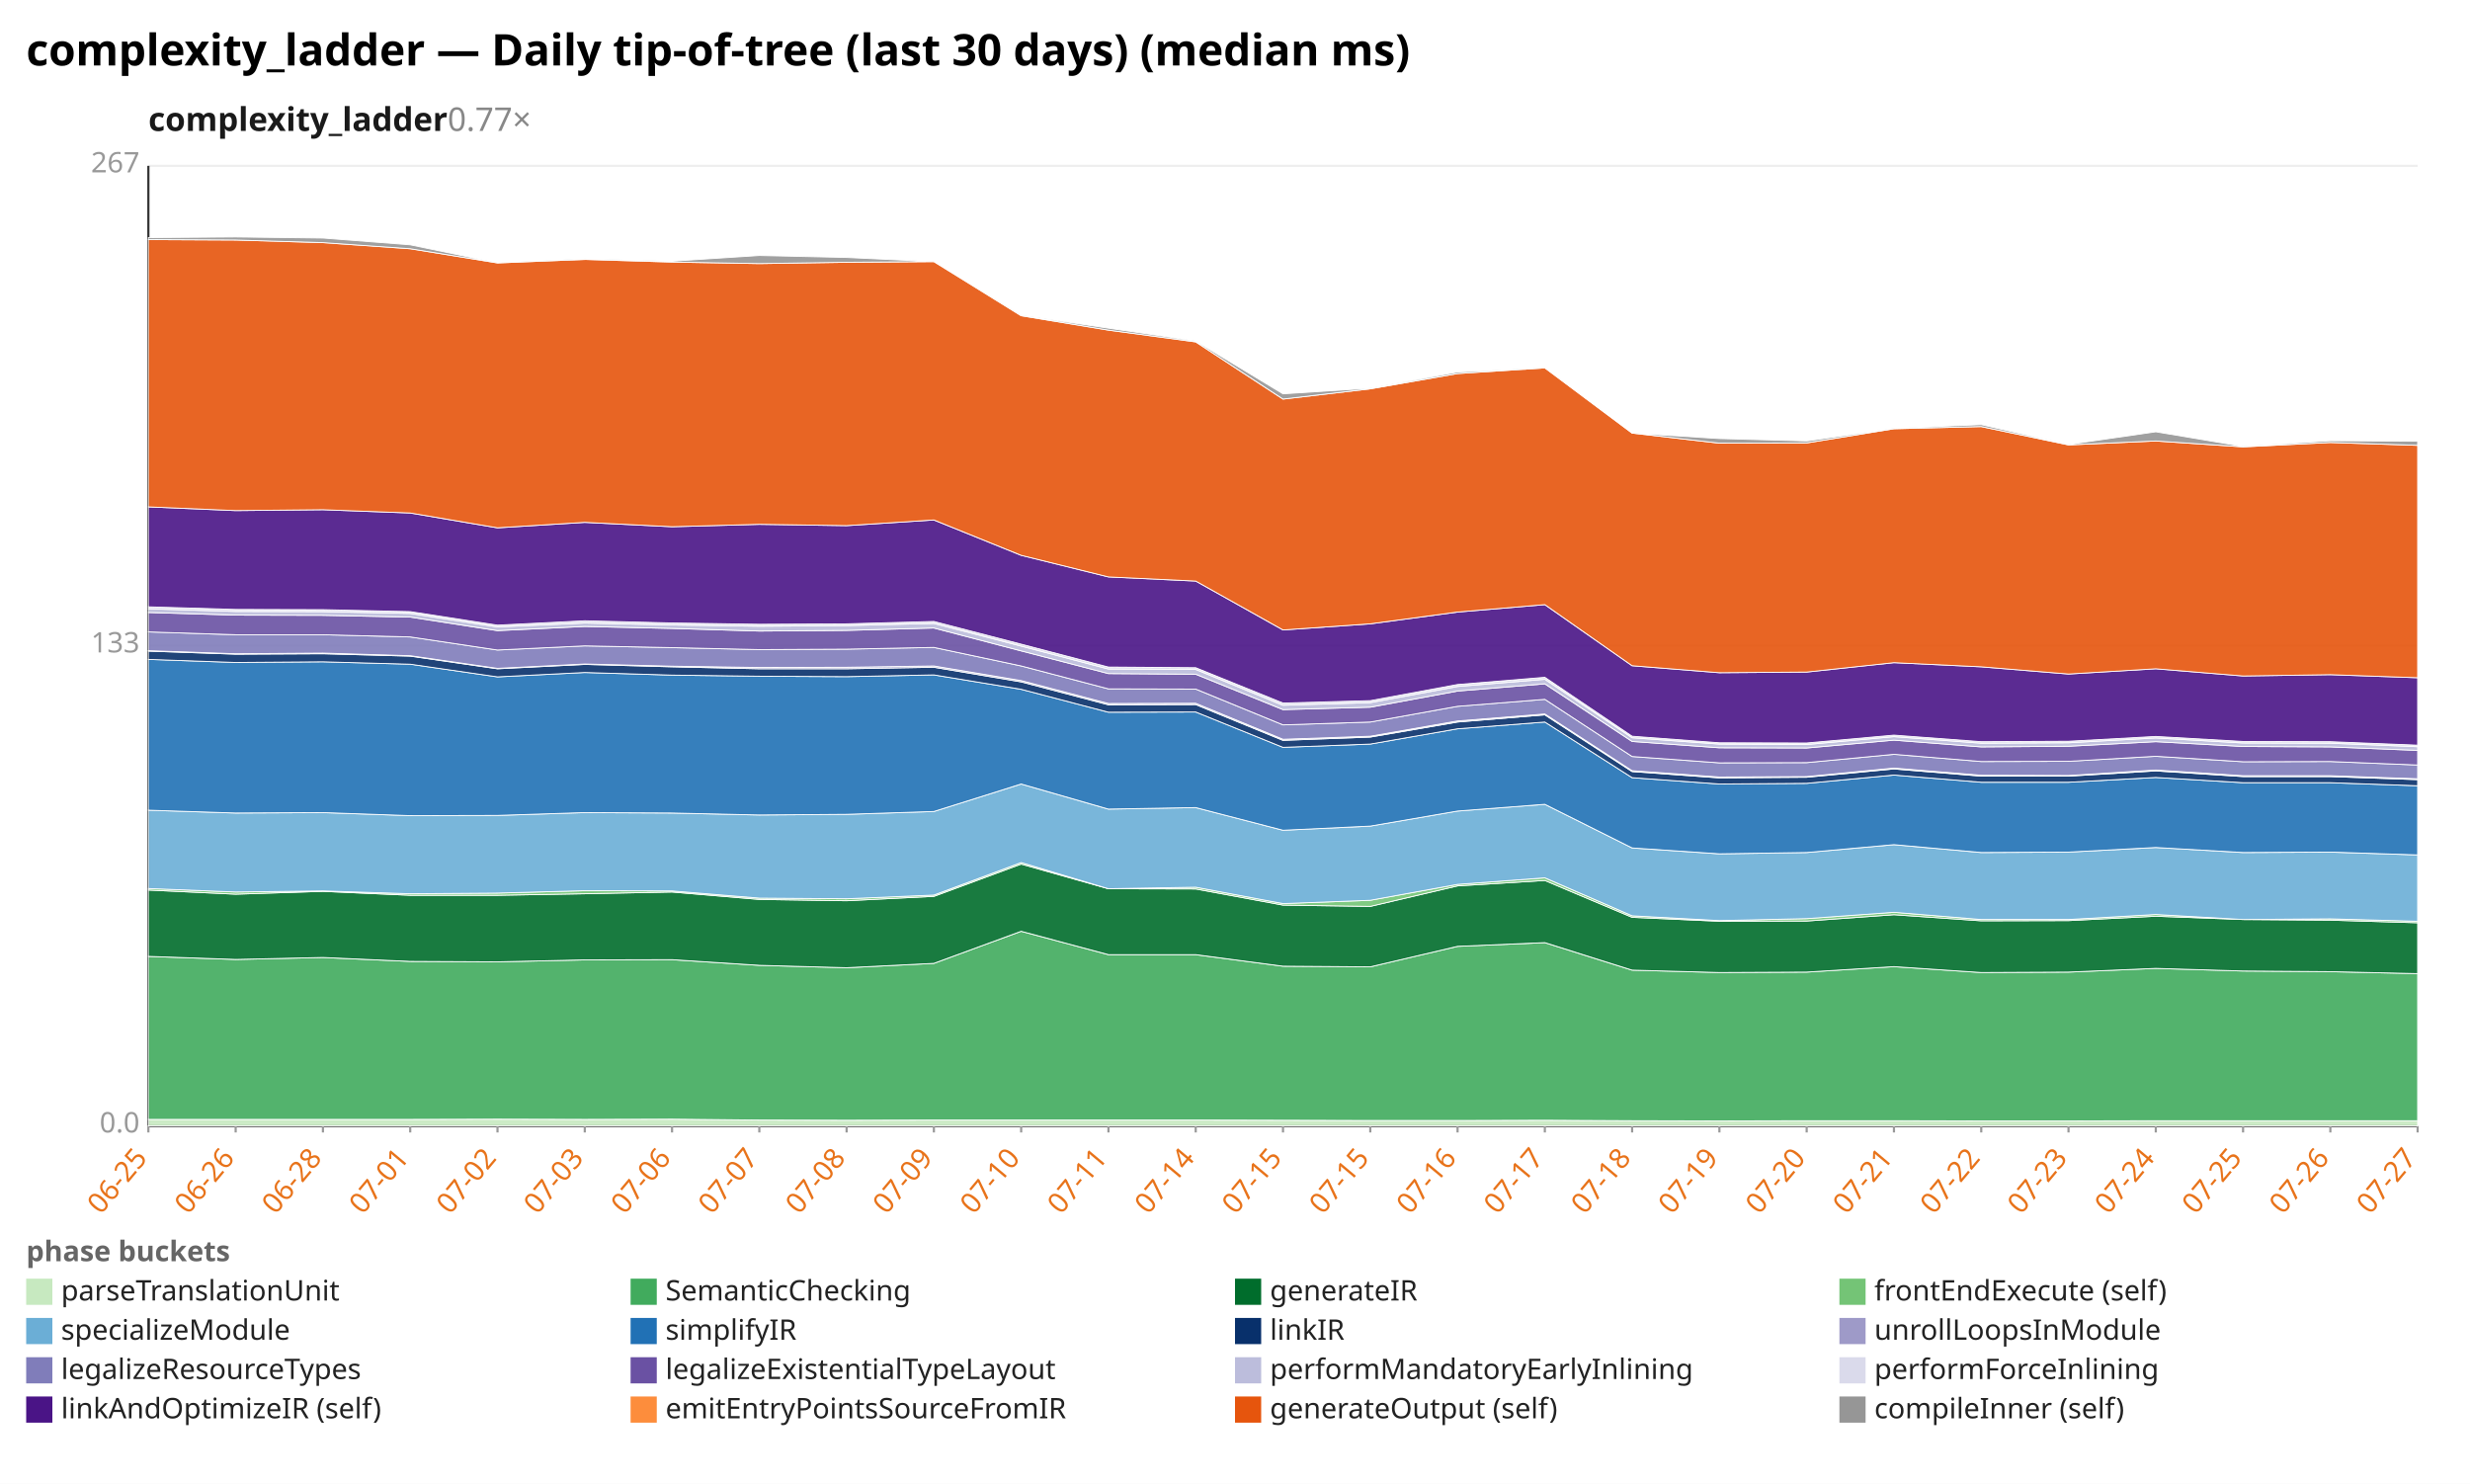
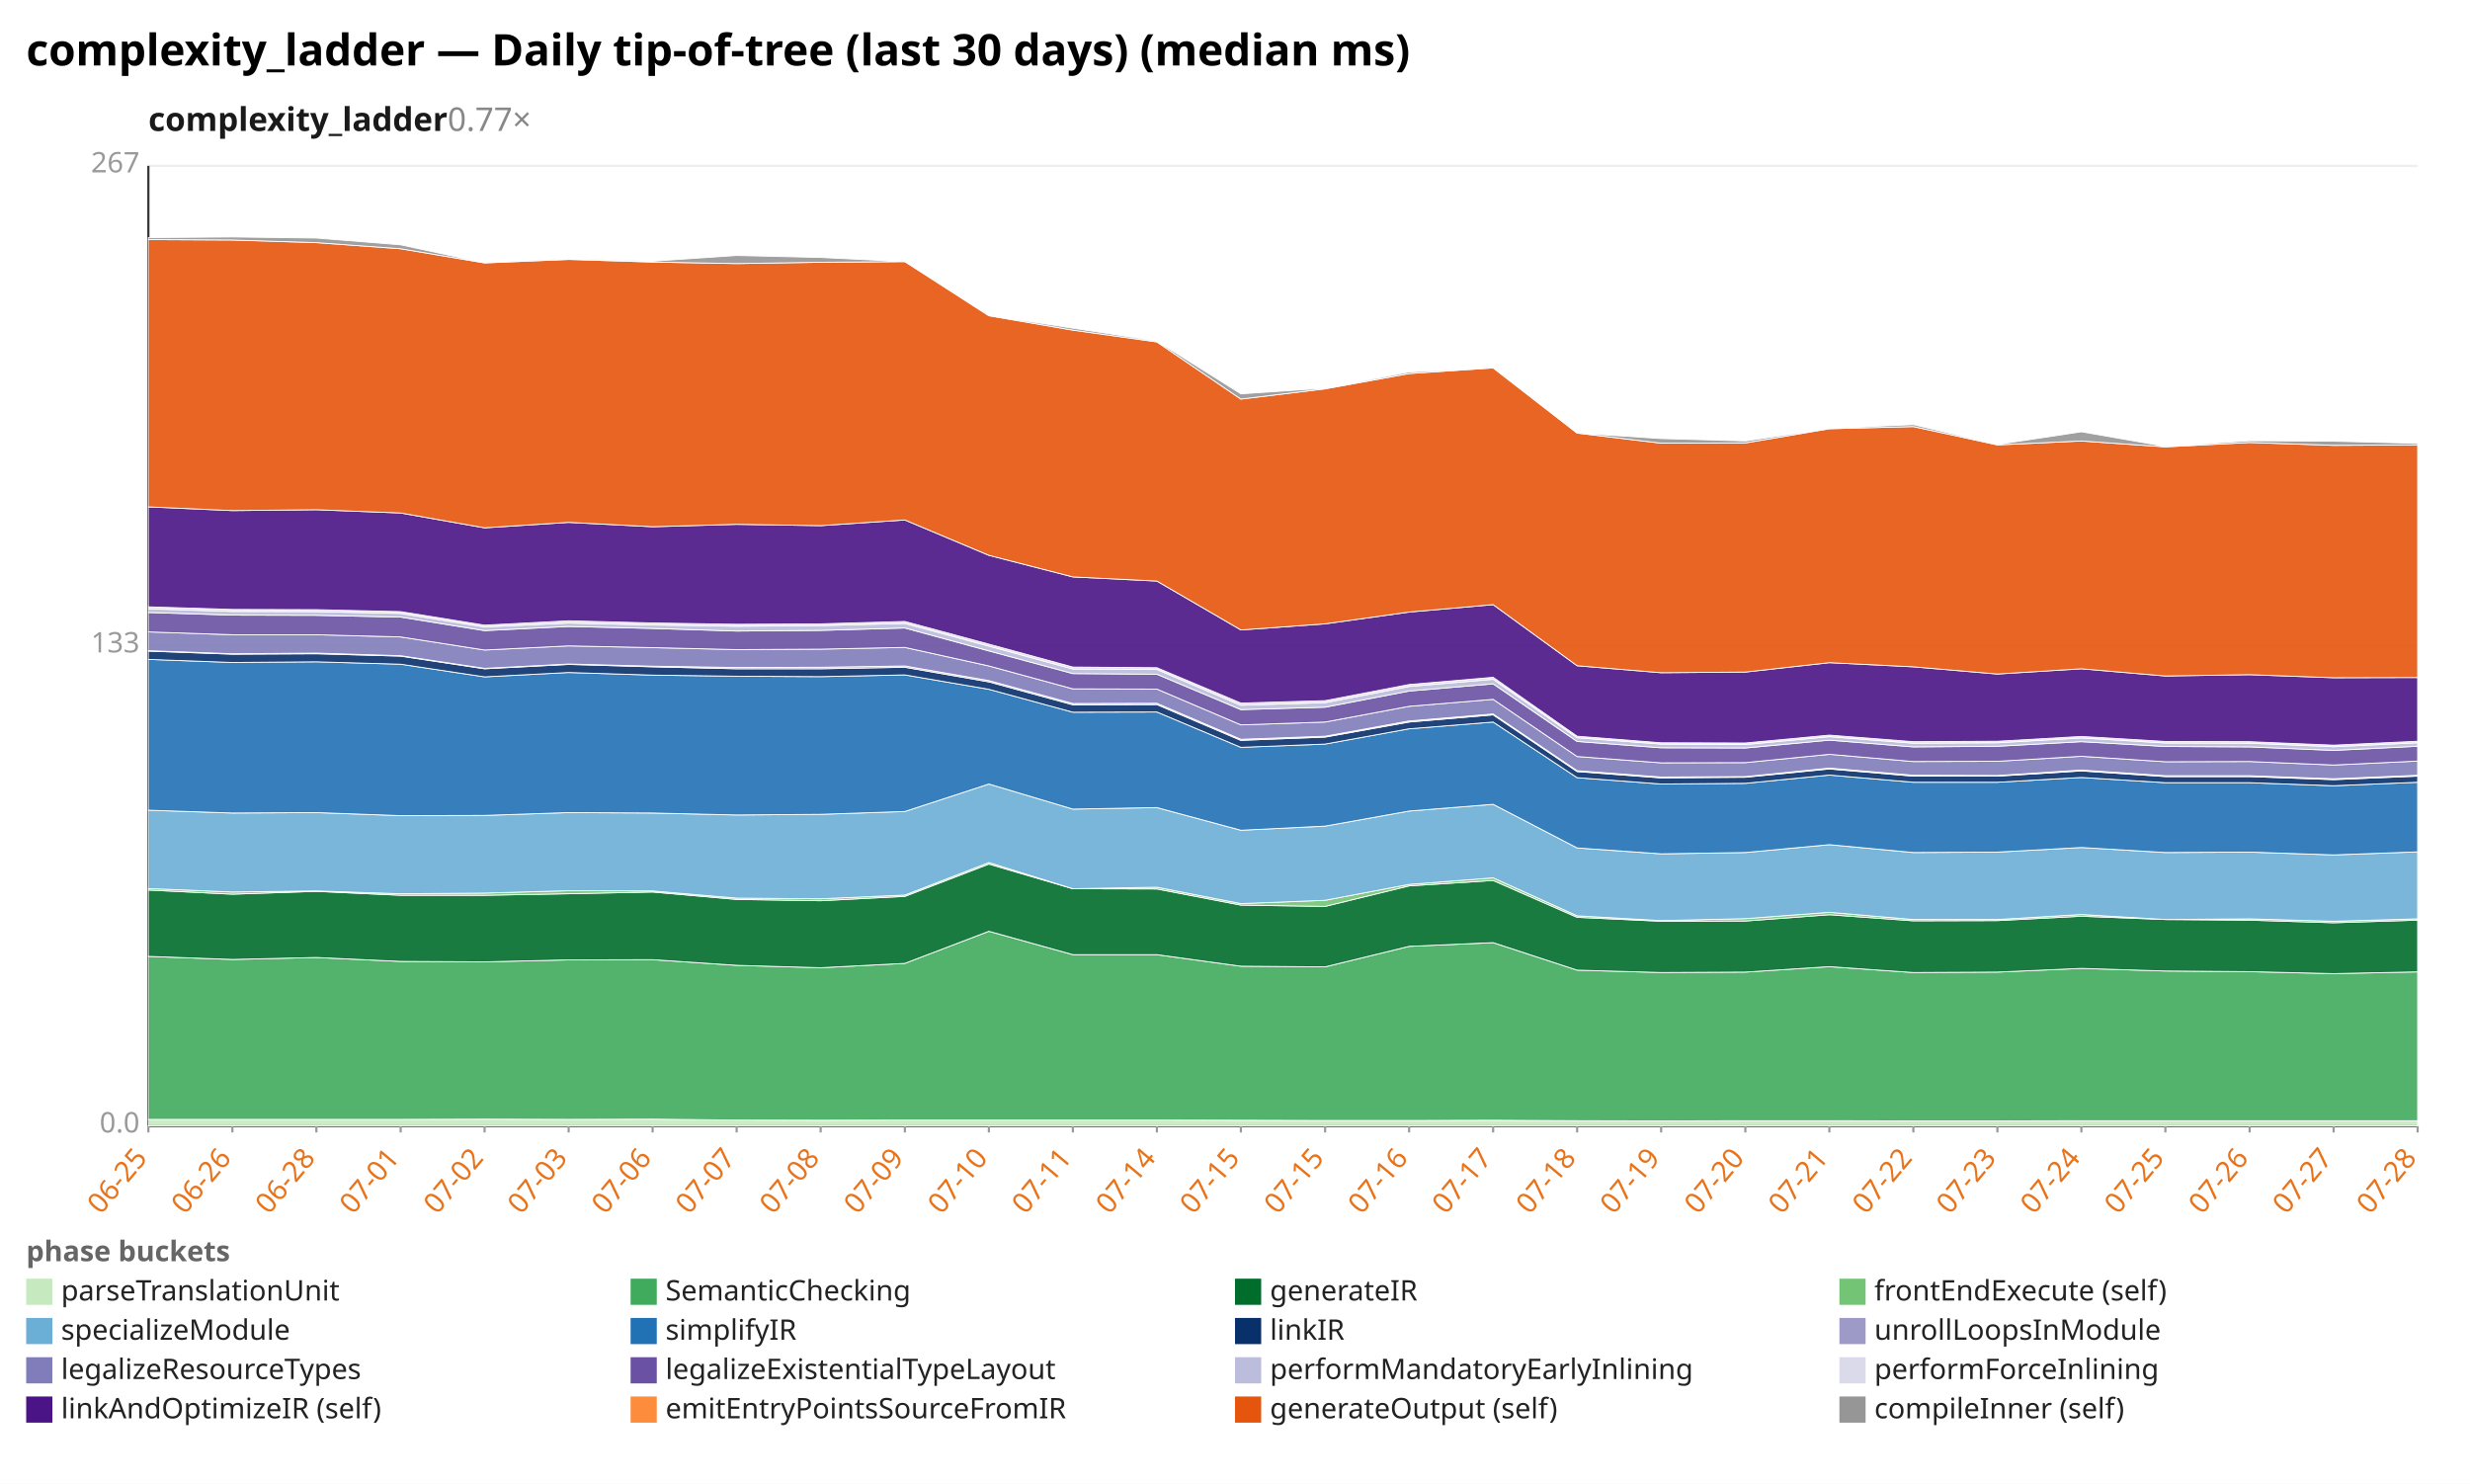
<svg xmlns="http://www.w3.org/2000/svg" width="1132" height="680" viewBox="0 0 1132 680" preserveAspectRatio="xMidYMid meet" font-family="sans-serif" font-size="13">
  <rect width="1132" height="680" fill="white" />
  <text x="12" y="30" font-size="20" font-weight="bold">complexity_ladder — Daily tip-of-tree (last 30 days) (median ms)</text>
  <text x="68" y="60" font-size="15" font-weight="600" fill="#1a1a1a">complexity_ladder<tspan fill="#888" font-weight="400" text-decoration="none">  0.77×</tspan>
  </text>
  <line x1="68.0" y1="516.0" x2="1108.0" y2="516.0" stroke="#eee" />
  <text x="64.0" y="519.0" text-anchor="end" fill="#999">0.0</text>
  <line x1="68.0" y1="296.0" x2="1108.0" y2="296.0" stroke="#eee" />
  <text x="64.0" y="299.0" text-anchor="end" fill="#999">133</text>
  <line x1="68.0" y1="76.0" x2="1108.0" y2="76.0" stroke="#eee" />
  <text x="64.0" y="79.0" text-anchor="end" fill="#999">267</text>
  <line x1="68.0" y1="76.0" x2="68.0" y2="516.0" stroke="#333" />
  <line x1="68.0" y1="516.0" x2="1108.0" y2="516.0" stroke="#333" />
  <line x1="68.0" y1="516.0" x2="68.0" y2="519.0" stroke="#999" />
  <text x="68.0" y="531.0" text-anchor="end" fill="#e8731a" transform="rotate(-50 68.0 531.0)">06-25</text>
-   <line x1="108.0" y1="516.0" x2="108.0" y2="519.0" stroke="#999" />
-   <text x="108.0" y="531.0" text-anchor="end" fill="#e8731a" transform="rotate(-50 108.0 531.0)">06-26</text>
-   <line x1="148.0" y1="516.0" x2="148.0" y2="519.0" stroke="#999" />
-   <text x="148.0" y="531.0" text-anchor="end" fill="#e8731a" transform="rotate(-50 148.0 531.0)">06-28</text>
-   <line x1="188.0" y1="516.0" x2="188.0" y2="519.0" stroke="#999" />
-   <text x="188.0" y="531.0" text-anchor="end" fill="#e8731a" transform="rotate(-50 188.0 531.0)">07-01</text>
-   <line x1="228.0" y1="516.0" x2="228.0" y2="519.0" stroke="#999" />
-   <text x="228.0" y="531.0" text-anchor="end" fill="#e8731a" transform="rotate(-50 228.0 531.0)">07-02</text>
-   <line x1="268.0" y1="516.0" x2="268.0" y2="519.0" stroke="#999" />
-   <text x="268.0" y="531.0" text-anchor="end" fill="#e8731a" transform="rotate(-50 268.0 531.0)">07-03</text>
-   <line x1="308.0" y1="516.0" x2="308.0" y2="519.0" stroke="#999" />
-   <text x="308.0" y="531.0" text-anchor="end" fill="#e8731a" transform="rotate(-50 308.0 531.0)">07-06</text>
-   <line x1="348.0" y1="516.0" x2="348.0" y2="519.0" stroke="#999" />
-   <text x="348.0" y="531.0" text-anchor="end" fill="#e8731a" transform="rotate(-50 348.0 531.0)">07-07</text>
-   <line x1="388.0" y1="516.0" x2="388.0" y2="519.0" stroke="#999" />
-   <text x="388.0" y="531.0" text-anchor="end" fill="#e8731a" transform="rotate(-50 388.0 531.0)">07-08</text>
-   <line x1="428.0" y1="516.0" x2="428.0" y2="519.0" stroke="#999" />
-   <text x="428.0" y="531.0" text-anchor="end" fill="#e8731a" transform="rotate(-50 428.0 531.0)">07-09</text>
-   <line x1="468.0" y1="516.0" x2="468.0" y2="519.0" stroke="#999" />
-   <text x="468.0" y="531.0" text-anchor="end" fill="#e8731a" transform="rotate(-50 468.0 531.0)">07-10</text>
-   <line x1="508.0" y1="516.0" x2="508.0" y2="519.0" stroke="#999" />
-   <text x="508.0" y="531.0" text-anchor="end" fill="#e8731a" transform="rotate(-50 508.0 531.0)">07-11</text>
-   <line x1="548.0" y1="516.0" x2="548.0" y2="519.0" stroke="#999" />
-   <text x="548.0" y="531.0" text-anchor="end" fill="#e8731a" transform="rotate(-50 548.0 531.0)">07-14</text>
-   <line x1="588.0" y1="516.0" x2="588.0" y2="519.0" stroke="#999" />
-   <text x="588.0" y="531.0" text-anchor="end" fill="#e8731a" transform="rotate(-50 588.0 531.0)">07-15</text>
-   <line x1="628.0" y1="516.0" x2="628.0" y2="519.0" stroke="#999" />
-   <text x="628.0" y="531.0" text-anchor="end" fill="#e8731a" transform="rotate(-50 628.0 531.0)">07-15</text>
-   <line x1="668.0" y1="516.0" x2="668.0" y2="519.0" stroke="#999" />
-   <text x="668.0" y="531.0" text-anchor="end" fill="#e8731a" transform="rotate(-50 668.0 531.0)">07-16</text>
-   <line x1="708.0" y1="516.0" x2="708.0" y2="519.0" stroke="#999" />
-   <text x="708.0" y="531.0" text-anchor="end" fill="#e8731a" transform="rotate(-50 708.0 531.0)">07-17</text>
-   <line x1="748.0" y1="516.0" x2="748.0" y2="519.0" stroke="#999" />
-   <text x="748.0" y="531.0" text-anchor="end" fill="#e8731a" transform="rotate(-50 748.0 531.0)">07-18</text>
-   <line x1="788.0" y1="516.0" x2="788.0" y2="519.0" stroke="#999" />
-   <text x="788.0" y="531.0" text-anchor="end" fill="#e8731a" transform="rotate(-50 788.0 531.0)">07-19</text>
-   <line x1="828.0" y1="516.0" x2="828.0" y2="519.0" stroke="#999" />
-   <text x="828.0" y="531.0" text-anchor="end" fill="#e8731a" transform="rotate(-50 828.0 531.0)">07-20</text>
-   <line x1="868.0" y1="516.0" x2="868.0" y2="519.0" stroke="#999" />
-   <text x="868.0" y="531.0" text-anchor="end" fill="#e8731a" transform="rotate(-50 868.0 531.0)">07-21</text>
-   <line x1="908.0" y1="516.0" x2="908.0" y2="519.0" stroke="#999" />
-   <text x="908.0" y="531.0" text-anchor="end" fill="#e8731a" transform="rotate(-50 908.0 531.0)">07-22</text>
-   <line x1="948.0" y1="516.0" x2="948.0" y2="519.0" stroke="#999" />
-   <text x="948.0" y="531.0" text-anchor="end" fill="#e8731a" transform="rotate(-50 948.0 531.0)">07-23</text>
-   <line x1="988.0" y1="516.0" x2="988.0" y2="519.0" stroke="#999" />
-   <text x="988.0" y="531.0" text-anchor="end" fill="#e8731a" transform="rotate(-50 988.0 531.0)">07-24</text>
-   <line x1="1028.0" y1="516.0" x2="1028.0" y2="519.0" stroke="#999" />
-   <text x="1028.0" y="531.0" text-anchor="end" fill="#e8731a" transform="rotate(-50 1028.0 531.0)">07-25</text>
-   <line x1="1068.0" y1="516.0" x2="1068.0" y2="519.0" stroke="#999" />
-   <text x="1068.0" y="531.0" text-anchor="end" fill="#e8731a" transform="rotate(-50 1068.0 531.0)">07-26</text>
+   <line x1="106.5" y1="516.0" x2="106.5" y2="519.0" stroke="#999" />
+   <text x="106.5" y="531.0" text-anchor="end" fill="#e8731a" transform="rotate(-50 106.5 531.0)">06-26</text>
+   <line x1="145.0" y1="516.0" x2="145.0" y2="519.0" stroke="#999" />
+   <text x="145.0" y="531.0" text-anchor="end" fill="#e8731a" transform="rotate(-50 145.0 531.0)">06-28</text>
+   <line x1="183.6" y1="516.0" x2="183.6" y2="519.0" stroke="#999" />
+   <text x="183.6" y="531.0" text-anchor="end" fill="#e8731a" transform="rotate(-50 183.6 531.0)">07-01</text>
+   <line x1="222.1" y1="516.0" x2="222.1" y2="519.0" stroke="#999" />
+   <text x="222.1" y="531.0" text-anchor="end" fill="#e8731a" transform="rotate(-50 222.1 531.0)">07-02</text>
+   <line x1="260.6" y1="516.0" x2="260.6" y2="519.0" stroke="#999" />
+   <text x="260.6" y="531.0" text-anchor="end" fill="#e8731a" transform="rotate(-50 260.6 531.0)">07-03</text>
+   <line x1="299.1" y1="516.0" x2="299.1" y2="519.0" stroke="#999" />
+   <text x="299.1" y="531.0" text-anchor="end" fill="#e8731a" transform="rotate(-50 299.1 531.0)">07-06</text>
+   <line x1="337.6" y1="516.0" x2="337.6" y2="519.0" stroke="#999" />
+   <text x="337.6" y="531.0" text-anchor="end" fill="#e8731a" transform="rotate(-50 337.6 531.0)">07-07</text>
+   <line x1="376.1" y1="516.0" x2="376.1" y2="519.0" stroke="#999" />
+   <text x="376.1" y="531.0" text-anchor="end" fill="#e8731a" transform="rotate(-50 376.1 531.0)">07-08</text>
+   <line x1="414.7" y1="516.0" x2="414.7" y2="519.0" stroke="#999" />
+   <text x="414.7" y="531.0" text-anchor="end" fill="#e8731a" transform="rotate(-50 414.7 531.0)">07-09</text>
+   <line x1="453.2" y1="516.0" x2="453.2" y2="519.0" stroke="#999" />
+   <text x="453.2" y="531.0" text-anchor="end" fill="#e8731a" transform="rotate(-50 453.2 531.0)">07-10</text>
+   <line x1="491.7" y1="516.0" x2="491.7" y2="519.0" stroke="#999" />
+   <text x="491.7" y="531.0" text-anchor="end" fill="#e8731a" transform="rotate(-50 491.7 531.0)">07-11</text>
+   <line x1="530.2" y1="516.0" x2="530.2" y2="519.0" stroke="#999" />
+   <text x="530.2" y="531.0" text-anchor="end" fill="#e8731a" transform="rotate(-50 530.2 531.0)">07-14</text>
+   <line x1="568.7" y1="516.0" x2="568.7" y2="519.0" stroke="#999" />
+   <text x="568.7" y="531.0" text-anchor="end" fill="#e8731a" transform="rotate(-50 568.7 531.0)">07-15</text>
+   <line x1="607.3" y1="516.0" x2="607.3" y2="519.0" stroke="#999" />
+   <text x="607.3" y="531.0" text-anchor="end" fill="#e8731a" transform="rotate(-50 607.3 531.0)">07-15</text>
+   <line x1="645.8" y1="516.0" x2="645.8" y2="519.0" stroke="#999" />
+   <text x="645.8" y="531.0" text-anchor="end" fill="#e8731a" transform="rotate(-50 645.8 531.0)">07-16</text>
+   <line x1="684.3" y1="516.0" x2="684.3" y2="519.0" stroke="#999" />
+   <text x="684.3" y="531.0" text-anchor="end" fill="#e8731a" transform="rotate(-50 684.3 531.0)">07-17</text>
+   <line x1="722.8" y1="516.0" x2="722.8" y2="519.0" stroke="#999" />
+   <text x="722.8" y="531.0" text-anchor="end" fill="#e8731a" transform="rotate(-50 722.8 531.0)">07-18</text>
+   <line x1="761.3" y1="516.0" x2="761.3" y2="519.0" stroke="#999" />
+   <text x="761.3" y="531.0" text-anchor="end" fill="#e8731a" transform="rotate(-50 761.3 531.0)">07-19</text>
+   <line x1="799.9" y1="516.0" x2="799.9" y2="519.0" stroke="#999" />
+   <text x="799.9" y="531.0" text-anchor="end" fill="#e8731a" transform="rotate(-50 799.9 531.0)">07-20</text>
+   <line x1="838.4" y1="516.0" x2="838.4" y2="519.0" stroke="#999" />
+   <text x="838.4" y="531.0" text-anchor="end" fill="#e8731a" transform="rotate(-50 838.4 531.0)">07-21</text>
+   <line x1="876.9" y1="516.0" x2="876.9" y2="519.0" stroke="#999" />
+   <text x="876.9" y="531.0" text-anchor="end" fill="#e8731a" transform="rotate(-50 876.9 531.0)">07-22</text>
+   <line x1="915.4" y1="516.0" x2="915.4" y2="519.0" stroke="#999" />
+   <text x="915.4" y="531.0" text-anchor="end" fill="#e8731a" transform="rotate(-50 915.4 531.0)">07-23</text>
+   <line x1="953.9" y1="516.0" x2="953.9" y2="519.0" stroke="#999" />
+   <text x="953.9" y="531.0" text-anchor="end" fill="#e8731a" transform="rotate(-50 953.9 531.0)">07-24</text>
+   <line x1="992.4" y1="516.0" x2="992.4" y2="519.0" stroke="#999" />
+   <text x="992.4" y="531.0" text-anchor="end" fill="#e8731a" transform="rotate(-50 992.4 531.0)">07-25</text>
+   <line x1="1031.0" y1="516.0" x2="1031.0" y2="519.0" stroke="#999" />
+   <text x="1031.0" y="531.0" text-anchor="end" fill="#e8731a" transform="rotate(-50 1031.0 531.0)">07-26</text>
+   <line x1="1069.5" y1="516.0" x2="1069.5" y2="519.0" stroke="#999" />
+   <text x="1069.5" y="531.0" text-anchor="end" fill="#e8731a" transform="rotate(-50 1069.5 531.0)">07-27</text>
  <line x1="1108.0" y1="516.0" x2="1108.0" y2="519.0" stroke="#999" />
-   <text x="1108.0" y="531.0" text-anchor="end" fill="#e8731a" transform="rotate(-50 1108.0 531.0)">07-27</text>
-   <polygon points="68.0,513.0 108.0,513.0 148.0,513.0 188.0,513.0 228.0,512.9 268.0,513.0 308.0,512.9 348.0,513.3 388.0,513.4 428.0,513.3 468.0,513.3 508.0,513.3 548.0,513.3 588.0,513.4 628.0,513.5 668.0,513.5 708.0,513.4 748.0,513.6 788.0,513.7 828.0,513.6 868.0,513.6 908.0,513.7 948.0,513.7 988.0,513.6 1028.0,513.6 1068.0,513.6 1108.0,513.6 1108.0,516.0 1068.0,516.0 1028.0,516.0 988.0,516.0 948.0,516.0 908.0,516.0 868.0,516.0 828.0,516.0 788.0,516.0 748.0,516.0 708.0,516.0 668.0,516.0 628.0,516.0 588.0,516.0 548.0,516.0 508.0,516.0 468.0,516.0 428.0,516.0 388.0,516.0 348.0,516.0 308.0,516.0 268.0,516.0 228.0,516.0 188.0,516.0 148.0,516.0 108.0,516.0 68.0,516.0" fill="#c7e9c0" fill-opacity="0.9" stroke="#fff" stroke-width="0.4" />
-   <polygon points="68.0,438.3 108.0,439.7 148.0,438.8 188.0,440.6 228.0,440.8 268.0,439.9 308.0,439.8 348.0,442.4 388.0,443.5 428.0,441.5 468.0,426.8 508.0,437.5 548.0,437.5 588.0,442.8 628.0,443.1 668.0,433.7 708.0,432.0 748.0,444.6 788.0,445.7 828.0,445.5 868.0,443.0 908.0,445.7 948.0,445.5 988.0,443.8 1028.0,445.0 1068.0,445.3 1108.0,446.2 1108.0,513.6 1068.0,513.6 1028.0,513.6 988.0,513.6 948.0,513.7 908.0,513.7 868.0,513.6 828.0,513.6 788.0,513.7 748.0,513.6 708.0,513.4 668.0,513.5 628.0,513.5 588.0,513.4 548.0,513.3 508.0,513.3 468.0,513.3 428.0,513.3 388.0,513.4 348.0,513.3 308.0,512.9 268.0,513.0 228.0,512.9 188.0,513.0 148.0,513.0 108.0,513.0 68.0,513.0" fill="#41ab5d" fill-opacity="0.9" stroke="#fff" stroke-width="0.4" />
-   <polygon points="68.0,407.9 108.0,409.8 148.0,408.5 188.0,410.3 228.0,410.3 268.0,409.6 308.0,408.8 348.0,412.2 388.0,412.8 428.0,410.8 468.0,396.0 508.0,407.3 548.0,407.4 588.0,414.8 628.0,415.4 668.0,406.0 708.0,403.5 748.0,420.4 788.0,422.2 828.0,422.1 868.0,419.2 908.0,422.0 948.0,421.9 988.0,419.9 1028.0,421.4 1068.0,421.7 1108.0,422.9 1108.0,446.2 1068.0,445.3 1028.0,445.0 988.0,443.8 948.0,445.5 908.0,445.7 868.0,443.0 828.0,445.5 788.0,445.7 748.0,444.6 708.0,432.0 668.0,433.7 628.0,443.1 588.0,442.8 548.0,437.5 508.0,437.5 468.0,426.8 428.0,441.5 388.0,443.5 348.0,442.4 308.0,439.8 268.0,439.9 228.0,440.8 188.0,440.6 148.0,438.8 108.0,439.7 68.0,438.3" fill="#006d2c" fill-opacity="0.9" stroke="#fff" stroke-width="0.4" />
-   <polygon points="68.0,407.2 108.0,408.8 148.0,408.3 188.0,409.6 228.0,409.3 268.0,408.2 308.0,408.3 348.0,411.6 388.0,411.9 428.0,410.2 468.0,395.3 508.0,407.3 548.0,406.6 588.0,414.1 628.0,412.6 668.0,405.3 708.0,402.3 748.0,419.7 788.0,421.9 828.0,421.0 868.0,418.1 908.0,421.4 948.0,421.4 988.0,419.1 1028.0,421.4 1068.0,421.1 1108.0,422.2 1108.0,422.9 1068.0,421.7 1028.0,421.4 988.0,419.9 948.0,421.9 908.0,422.0 868.0,419.2 828.0,422.1 788.0,422.2 748.0,420.4 708.0,403.5 668.0,406.0 628.0,415.4 588.0,414.8 548.0,407.4 508.0,407.3 468.0,396.0 428.0,410.8 388.0,412.8 348.0,412.2 308.0,408.8 268.0,409.6 228.0,410.3 188.0,410.3 148.0,408.5 108.0,409.8 68.0,407.9" fill="#74c476" fill-opacity="0.9" stroke="#fff" stroke-width="0.4" />
-   <polygon points="68.0,371.3 108.0,372.6 148.0,372.4 188.0,373.8 228.0,373.7 268.0,372.4 308.0,372.6 348.0,373.5 388.0,373.2 428.0,371.9 468.0,359.3 508.0,370.8 548.0,370.1 588.0,380.5 628.0,378.6 668.0,371.7 708.0,368.6 748.0,388.6 788.0,391.3 828.0,390.7 868.0,387.1 908.0,390.7 948.0,390.5 988.0,388.4 1028.0,390.7 1068.0,390.5 1108.0,391.8 1108.0,422.2 1068.0,421.1 1028.0,421.4 988.0,419.1 948.0,421.4 908.0,421.4 868.0,418.1 828.0,421.0 788.0,421.9 748.0,419.7 708.0,402.3 668.0,405.3 628.0,412.6 588.0,414.1 548.0,406.6 508.0,407.3 468.0,395.3 428.0,410.2 388.0,411.9 348.0,411.6 308.0,408.3 268.0,408.2 228.0,409.3 188.0,409.6 148.0,408.3 108.0,408.8 68.0,407.2" fill="#6baed6" fill-opacity="0.9" stroke="#fff" stroke-width="0.4" />
-   <polygon points="68.0,302.2 108.0,303.6 148.0,303.3 188.0,304.4 228.0,310.2 268.0,308.2 308.0,309.4 348.0,309.9 388.0,310.1 428.0,309.3 468.0,315.9 508.0,326.4 548.0,326.3 588.0,342.5 628.0,341.0 668.0,334.0 708.0,330.9 748.0,356.4 788.0,359.3 828.0,359.0 868.0,355.2 908.0,358.5 948.0,358.5 988.0,356.3 1028.0,358.7 1068.0,358.7 1108.0,360.1 1108.0,391.8 1068.0,390.5 1028.0,390.7 988.0,388.4 948.0,390.5 908.0,390.7 868.0,387.1 828.0,390.7 788.0,391.3 748.0,388.6 708.0,368.6 668.0,371.7 628.0,378.6 588.0,380.5 548.0,370.1 508.0,370.8 468.0,359.3 428.0,371.9 388.0,373.2 348.0,373.5 308.0,372.6 268.0,372.4 228.0,373.7 188.0,373.8 148.0,372.4 108.0,372.6 68.0,371.3" fill="#2171b5" fill-opacity="0.9" stroke="#fff" stroke-width="0.4" />
-   <polygon points="68.0,298.4 108.0,299.8 148.0,299.6 188.0,300.7 228.0,306.5 268.0,304.5 308.0,305.6 348.0,306.5 388.0,306.5 428.0,305.8 468.0,312.5 508.0,323.0 548.0,322.9 588.0,339.3 628.0,337.8 668.0,330.9 708.0,327.6 748.0,353.6 788.0,356.5 828.0,356.2 868.0,352.4 908.0,355.7 948.0,355.7 988.0,353.3 1028.0,355.9 1068.0,355.9 1108.0,357.3 1108.0,360.1 1068.0,358.7 1028.0,358.7 988.0,356.3 948.0,358.5 908.0,358.5 868.0,355.2 828.0,359.0 788.0,359.3 748.0,356.4 708.0,330.9 668.0,334.0 628.0,341.0 588.0,342.5 548.0,326.3 508.0,326.4 468.0,315.9 428.0,309.3 388.0,310.1 348.0,309.9 308.0,309.4 268.0,308.2 228.0,310.2 188.0,304.4 148.0,303.3 108.0,303.6 68.0,302.2" fill="#08306b" fill-opacity="0.9" stroke="#fff" stroke-width="0.4" />
-   <polygon points="68.0,298.2 108.0,299.6 148.0,299.3 188.0,300.5 228.0,306.3 268.0,304.3 308.0,305.3 348.0,305.9 388.0,305.8 428.0,305.2 468.0,311.9 508.0,322.4 548.0,322.3 588.0,338.8 628.0,337.4 668.0,330.4 708.0,327.2 748.0,353.2 788.0,356.1 828.0,355.9 868.0,352.0 908.0,355.3 948.0,355.4 988.0,352.9 1028.0,355.5 1068.0,355.5 1108.0,356.9 1108.0,357.3 1068.0,355.9 1028.0,355.9 988.0,353.3 948.0,355.7 908.0,355.7 868.0,352.4 828.0,356.2 788.0,356.5 748.0,353.6 708.0,327.6 668.0,330.9 628.0,337.8 588.0,339.3 548.0,322.9 508.0,323.0 468.0,312.5 428.0,305.8 388.0,306.5 348.0,306.5 308.0,305.6 268.0,304.5 228.0,306.5 188.0,300.7 148.0,299.6 108.0,299.8 68.0,298.4" fill="#9e9ac8" fill-opacity="0.9" stroke="#fff" stroke-width="0.4" />
-   <polygon points="68.0,289.6 108.0,290.9 148.0,290.9 188.0,291.9 228.0,297.9 268.0,296.0 308.0,296.8 348.0,297.7 388.0,297.5 428.0,296.7 468.0,305.2 508.0,315.7 548.0,315.8 588.0,332.2 628.0,330.9 668.0,323.7 708.0,320.5 748.0,346.7 788.0,349.6 828.0,349.5 868.0,345.7 908.0,349.0 948.0,348.9 988.0,346.6 1028.0,349.1 1068.0,349.0 1108.0,350.6 1108.0,356.9 1068.0,355.5 1028.0,355.5 988.0,352.9 948.0,355.4 908.0,355.3 868.0,352.0 828.0,355.9 788.0,356.1 748.0,353.2 708.0,327.2 668.0,330.4 628.0,337.4 588.0,338.8 548.0,322.3 508.0,322.4 468.0,311.9 428.0,305.2 388.0,305.8 348.0,305.9 308.0,305.3 268.0,304.3 228.0,306.3 188.0,300.5 148.0,299.3 108.0,299.6 68.0,298.2" fill="#807dba" fill-opacity="0.9" stroke="#fff" stroke-width="0.4" />
-   <polygon points="68.0,280.7 108.0,281.9 148.0,282.0 188.0,282.8 228.0,289.0 268.0,287.1 308.0,288.0 348.0,289.2 388.0,288.9 428.0,287.8 468.0,298.3 508.0,308.7 548.0,309.0 588.0,325.2 628.0,324.1 668.0,316.7 708.0,313.4 748.0,339.8 788.0,342.7 828.0,342.8 868.0,339.2 908.0,342.3 948.0,342.0 988.0,339.9 1028.0,342.1 1068.0,342.3 1108.0,343.9 1108.0,350.6 1068.0,349.0 1028.0,349.1 988.0,346.6 948.0,348.9 908.0,349.0 868.0,345.7 828.0,349.5 788.0,349.6 748.0,346.7 708.0,320.5 668.0,323.7 628.0,330.9 588.0,332.2 548.0,315.8 508.0,315.7 468.0,305.2 428.0,296.7 388.0,297.5 348.0,297.7 308.0,296.8 268.0,296.0 228.0,297.9 188.0,291.9 148.0,290.9 108.0,290.9 68.0,289.6" fill="#6a51a3" fill-opacity="0.9" stroke="#fff" stroke-width="0.4" />
-   <polygon points="68.0,279.0 108.0,280.2 148.0,280.3 188.0,281.1 228.0,287.3 268.0,285.5 308.0,286.4 348.0,287.0 388.0,286.7 428.0,285.7 468.0,296.1 508.0,306.6 548.0,306.8 588.0,323.2 628.0,322.0 668.0,314.6 708.0,311.3 748.0,338.1 788.0,341.0 828.0,341.2 868.0,337.6 908.0,340.6 948.0,340.4 988.0,338.2 1028.0,340.5 1068.0,340.6 1108.0,342.2 1108.0,343.9 1068.0,342.3 1028.0,342.1 988.0,339.9 948.0,342.0 908.0,342.3 868.0,339.2 828.0,342.8 788.0,342.7 748.0,339.8 708.0,313.4 668.0,316.7 628.0,324.1 588.0,325.2 548.0,309.0 508.0,308.7 468.0,298.3 428.0,287.8 388.0,288.9 348.0,289.2 308.0,288.0 268.0,287.1 228.0,289.0 188.0,282.8 148.0,282.0 108.0,281.9 68.0,280.7" fill="#bcbddc" fill-opacity="0.9" stroke="#fff" stroke-width="0.4" />
-   <polygon points="68.0,278.1 108.0,279.3 148.0,279.4 188.0,280.3 228.0,286.5 268.0,284.5 308.0,285.5 348.0,286.1 388.0,285.9 428.0,284.8 468.0,295.2 508.0,305.7 548.0,306.0 588.0,322.2 628.0,321.1 668.0,313.7 708.0,310.4 748.0,337.4 788.0,340.4 828.0,340.5 868.0,336.9 908.0,339.9 948.0,339.7 988.0,337.5 1028.0,339.8 1068.0,339.9 1108.0,341.5 1108.0,342.2 1068.0,340.6 1028.0,340.5 988.0,338.2 948.0,340.4 908.0,340.6 868.0,337.6 828.0,341.2 788.0,341.0 748.0,338.1 708.0,311.3 668.0,314.6 628.0,322.0 588.0,323.2 548.0,306.8 508.0,306.6 468.0,296.1 428.0,285.7 388.0,286.7 348.0,287.0 308.0,286.4 268.0,285.5 228.0,287.3 188.0,281.1 148.0,280.3 108.0,280.2 68.0,279.0" fill="#dadaeb" fill-opacity="0.9" stroke="#fff" stroke-width="0.4" />
-   <polygon points="68.0,232.3 108.0,234.0 148.0,233.6 188.0,235.1 228.0,241.9 268.0,239.4 308.0,241.4 348.0,240.3 388.0,240.9 428.0,238.3 468.0,254.5 508.0,264.4 548.0,266.3 588.0,288.7 628.0,285.9 668.0,280.5 708.0,277.1 748.0,305.1 788.0,308.3 828.0,308.0 868.0,303.7 908.0,305.6 948.0,308.9 988.0,306.5 1028.0,309.8 1068.0,309.2 1108.0,310.6 1108.0,341.5 1068.0,339.9 1028.0,339.8 988.0,337.5 948.0,339.7 908.0,339.9 868.0,336.9 828.0,340.5 788.0,340.4 748.0,337.4 708.0,310.4 668.0,313.7 628.0,321.1 588.0,322.2 548.0,306.0 508.0,305.7 468.0,295.2 428.0,284.8 388.0,285.9 348.0,286.1 308.0,285.5 268.0,284.5 228.0,286.5 188.0,280.3 148.0,279.4 108.0,279.3 68.0,278.1" fill="#4a1486" fill-opacity="0.9" stroke="#fff" stroke-width="0.4" />
-   <polygon points="68.0,109.8 108.0,110.0 148.0,111.2 188.0,114.0 228.0,120.5 268.0,118.9 308.0,120.1 348.0,120.8 388.0,120.2 428.0,119.9 468.0,144.7 508.0,151.3 548.0,156.7 588.0,182.9 628.0,178.2 668.0,171.2 708.0,168.6 748.0,198.5 788.0,203.1 828.0,203.0 868.0,196.5 908.0,195.5 948.0,203.9 988.0,202.1 1028.0,204.8 1068.0,202.8 1108.0,204.1 1108.0,310.6 1068.0,309.2 1028.0,309.8 988.0,306.5 948.0,308.9 908.0,305.6 868.0,303.7 828.0,308.0 788.0,308.3 748.0,305.1 708.0,277.1 668.0,280.5 628.0,285.9 588.0,288.7 548.0,266.3 508.0,264.4 468.0,254.5 428.0,238.3 388.0,240.9 348.0,240.3 308.0,241.4 268.0,239.4 228.0,241.9 188.0,235.1 148.0,233.6 108.0,234.0 68.0,232.3" fill="#e6550d" fill-opacity="0.9" stroke="#fff" stroke-width="0.4" />
-   <polygon points="68.0,108.9 108.0,108.6 148.0,109.1 188.0,112.2 228.0,120.5 268.0,118.6 308.0,119.7 348.0,117.1 388.0,118.0 428.0,119.9 468.0,144.5 508.0,150.4 548.0,156.3 588.0,180.5 628.0,177.9 668.0,170.5 708.0,168.6 748.0,198.5 788.0,201.0 828.0,202.1 868.0,196.3 908.0,194.6 948.0,203.7 988.0,197.9 1028.0,204.6 1068.0,202.0 1108.0,202.2 1108.0,204.1 1068.0,202.8 1028.0,204.8 988.0,202.1 948.0,203.9 908.0,195.5 868.0,196.5 828.0,203.0 788.0,203.1 748.0,198.5 708.0,168.6 668.0,171.2 628.0,178.2 588.0,182.9 548.0,156.7 508.0,151.3 468.0,144.7 428.0,119.9 388.0,120.2 348.0,120.8 308.0,120.1 268.0,118.9 228.0,120.5 188.0,114.0 148.0,111.2 108.0,110.0 68.0,109.8" fill="#969696" fill-opacity="0.9" stroke="#fff" stroke-width="0.4" />
+   <text x="1108.0" y="531.0" text-anchor="end" fill="#e8731a" transform="rotate(-50 1108.0 531.0)">07-28</text>
+   <polygon points="68.0,513.0 106.5,513.0 145.0,513.0 183.6,513.0 222.1,512.9 260.6,513.0 299.1,512.9 337.6,513.3 376.1,513.4 414.7,513.3 453.2,513.3 491.7,513.3 530.2,513.3 568.7,513.4 607.3,513.5 645.8,513.5 684.3,513.4 722.8,513.6 761.3,513.7 799.9,513.6 838.4,513.6 876.9,513.7 915.4,513.7 953.9,513.6 992.4,513.6 1031.0,513.6 1069.5,513.6 1108.0,513.6 1108.0,516.0 1069.5,516.0 1031.0,516.0 992.4,516.0 953.9,516.0 915.4,516.0 876.9,516.0 838.4,516.0 799.9,516.0 761.3,516.0 722.8,516.0 684.3,516.0 645.8,516.0 607.3,516.0 568.7,516.0 530.2,516.0 491.7,516.0 453.2,516.0 414.7,516.0 376.1,516.0 337.6,516.0 299.1,516.0 260.6,516.0 222.1,516.0 183.6,516.0 145.0,516.0 106.5,516.0 68.0,516.0" fill="#c7e9c0" fill-opacity="0.9" stroke="#fff" stroke-width="0.4" />
+   <polygon points="68.0,438.3 106.5,439.7 145.0,438.8 183.6,440.6 222.1,440.8 260.6,439.9 299.1,439.8 337.6,442.4 376.1,443.5 414.7,441.5 453.2,426.8 491.7,437.5 530.2,437.5 568.7,442.8 607.3,443.1 645.8,433.7 684.3,432.0 722.8,444.6 761.3,445.7 799.9,445.5 838.4,443.0 876.9,445.7 915.4,445.5 953.9,443.8 992.4,445.0 1031.0,445.3 1069.5,446.2 1108.0,445.4 1108.0,513.6 1069.5,513.6 1031.0,513.6 992.4,513.6 953.9,513.6 915.4,513.7 876.9,513.7 838.4,513.6 799.9,513.6 761.3,513.7 722.8,513.6 684.3,513.4 645.8,513.5 607.3,513.5 568.7,513.4 530.2,513.3 491.7,513.3 453.2,513.3 414.7,513.3 376.1,513.4 337.6,513.3 299.1,512.9 260.6,513.0 222.1,512.9 183.6,513.0 145.0,513.0 106.5,513.0 68.0,513.0" fill="#41ab5d" fill-opacity="0.9" stroke="#fff" stroke-width="0.4" />
+   <polygon points="68.0,407.9 106.5,409.8 145.0,408.5 183.6,410.3 222.1,410.3 260.6,409.6 299.1,408.8 337.6,412.2 376.1,412.8 414.7,410.8 453.2,396.0 491.7,407.3 530.2,407.4 568.7,414.8 607.3,415.4 645.8,406.0 684.3,403.5 722.8,420.4 761.3,422.2 799.9,422.1 838.4,419.2 876.9,422.0 915.4,421.9 953.9,419.9 992.4,421.4 1031.0,421.7 1069.5,422.9 1108.0,421.7 1108.0,445.4 1069.5,446.2 1031.0,445.3 992.4,445.0 953.9,443.8 915.4,445.5 876.9,445.7 838.4,443.0 799.9,445.5 761.3,445.7 722.8,444.6 684.3,432.0 645.8,433.7 607.3,443.1 568.7,442.8 530.2,437.5 491.7,437.5 453.2,426.8 414.7,441.5 376.1,443.5 337.6,442.4 299.1,439.8 260.6,439.9 222.1,440.8 183.6,440.6 145.0,438.8 106.5,439.7 68.0,438.3" fill="#006d2c" fill-opacity="0.9" stroke="#fff" stroke-width="0.4" />
+   <polygon points="68.0,407.2 106.5,408.8 145.0,408.3 183.6,409.6 222.1,409.3 260.6,408.2 299.1,408.3 337.6,411.6 376.1,411.9 414.7,410.2 453.2,395.3 491.7,407.3 530.2,406.6 568.7,414.1 607.3,412.6 645.8,405.3 684.3,402.3 722.8,419.7 761.3,421.9 799.9,421.0 838.4,418.1 876.9,421.4 915.4,421.4 953.9,419.1 992.4,421.4 1031.0,421.1 1069.5,422.2 1108.0,421.1 1108.0,421.7 1069.5,422.9 1031.0,421.7 992.4,421.4 953.9,419.9 915.4,421.9 876.9,422.0 838.4,419.2 799.9,422.1 761.3,422.2 722.8,420.4 684.3,403.5 645.8,406.0 607.3,415.4 568.7,414.8 530.2,407.4 491.7,407.3 453.2,396.0 414.7,410.8 376.1,412.8 337.6,412.2 299.1,408.8 260.6,409.6 222.1,410.3 183.6,410.3 145.0,408.5 106.5,409.8 68.0,407.9" fill="#74c476" fill-opacity="0.9" stroke="#fff" stroke-width="0.4" />
+   <polygon points="68.0,371.3 106.5,372.6 145.0,372.4 183.6,373.8 222.1,373.7 260.6,372.4 299.1,372.6 337.6,373.5 376.1,373.2 414.7,371.9 453.2,359.3 491.7,370.8 530.2,370.1 568.7,380.5 607.3,378.6 645.8,371.7 684.3,368.6 722.8,388.6 761.3,391.3 799.9,390.7 838.4,387.1 876.9,390.7 915.4,390.5 953.9,388.4 992.4,390.7 1031.0,390.5 1069.5,391.8 1108.0,390.4 1108.0,421.1 1069.5,422.2 1031.0,421.1 992.4,421.4 953.9,419.1 915.4,421.4 876.9,421.4 838.4,418.1 799.9,421.0 761.3,421.9 722.8,419.7 684.3,402.3 645.8,405.3 607.3,412.6 568.7,414.1 530.2,406.6 491.7,407.3 453.2,395.3 414.7,410.2 376.1,411.9 337.6,411.6 299.1,408.3 260.6,408.2 222.1,409.3 183.6,409.6 145.0,408.3 106.5,408.8 68.0,407.2" fill="#6baed6" fill-opacity="0.9" stroke="#fff" stroke-width="0.4" />
+   <polygon points="68.0,302.2 106.5,303.6 145.0,303.3 183.6,304.4 222.1,310.2 260.6,308.2 299.1,309.4 337.6,309.9 376.1,310.1 414.7,309.3 453.2,315.9 491.7,326.4 530.2,326.3 568.7,342.5 607.3,341.0 645.8,334.0 684.3,330.9 722.8,356.4 761.3,359.3 799.9,359.0 838.4,355.2 876.9,358.5 915.4,358.5 953.9,356.3 992.4,358.7 1031.0,358.7 1069.5,360.1 1108.0,358.5 1108.0,390.4 1069.5,391.8 1031.0,390.5 992.4,390.7 953.9,388.4 915.4,390.5 876.9,390.7 838.4,387.1 799.9,390.7 761.3,391.3 722.8,388.6 684.3,368.6 645.8,371.7 607.3,378.6 568.7,380.5 530.2,370.1 491.7,370.8 453.2,359.3 414.7,371.9 376.1,373.2 337.6,373.5 299.1,372.6 260.6,372.4 222.1,373.7 183.6,373.8 145.0,372.4 106.5,372.6 68.0,371.3" fill="#2171b5" fill-opacity="0.9" stroke="#fff" stroke-width="0.4" />
+   <polygon points="68.0,298.4 106.5,299.8 145.0,299.6 183.6,300.7 222.1,306.5 260.6,304.5 299.1,305.6 337.6,306.5 376.1,306.5 414.7,305.8 453.2,312.5 491.7,323.0 530.2,322.9 568.7,339.3 607.3,337.8 645.8,330.9 684.3,327.6 722.8,353.6 761.3,356.5 799.9,356.2 838.4,352.4 876.9,355.7 915.4,355.7 953.9,353.3 992.4,355.9 1031.0,355.9 1069.5,357.3 1108.0,355.7 1108.0,358.5 1069.5,360.1 1031.0,358.7 992.4,358.7 953.9,356.3 915.4,358.5 876.9,358.5 838.4,355.2 799.9,359.0 761.3,359.3 722.8,356.4 684.3,330.9 645.8,334.0 607.3,341.0 568.7,342.5 530.2,326.3 491.7,326.4 453.2,315.9 414.7,309.3 376.1,310.1 337.6,309.9 299.1,309.4 260.6,308.2 222.1,310.2 183.6,304.4 145.0,303.3 106.5,303.6 68.0,302.2" fill="#08306b" fill-opacity="0.9" stroke="#fff" stroke-width="0.4" />
+   <polygon points="68.0,298.2 106.5,299.6 145.0,299.3 183.6,300.5 222.1,306.3 260.6,304.3 299.1,305.3 337.6,305.9 376.1,305.8 414.7,305.2 453.2,311.9 491.7,322.4 530.2,322.3 568.7,338.8 607.3,337.4 645.8,330.4 684.3,327.2 722.8,353.2 761.3,356.1 799.9,355.9 838.4,352.0 876.9,355.3 915.4,355.4 953.9,352.9 992.4,355.5 1031.0,355.5 1069.5,356.9 1108.0,355.3 1108.0,355.7 1069.5,357.3 1031.0,355.9 992.4,355.9 953.9,353.3 915.4,355.7 876.9,355.7 838.4,352.4 799.9,356.2 761.3,356.5 722.8,353.6 684.3,327.6 645.8,330.9 607.3,337.8 568.7,339.3 530.2,322.9 491.7,323.0 453.2,312.5 414.7,305.8 376.1,306.5 337.6,306.5 299.1,305.6 260.6,304.5 222.1,306.5 183.6,300.7 145.0,299.6 106.5,299.8 68.0,298.4" fill="#9e9ac8" fill-opacity="0.9" stroke="#fff" stroke-width="0.4" />
+   <polygon points="68.0,289.6 106.5,290.9 145.0,290.9 183.6,291.9 222.1,297.9 260.6,296.0 299.1,296.8 337.6,297.7 376.1,297.5 414.7,296.7 453.2,305.2 491.7,315.7 530.2,315.8 568.7,332.2 607.3,330.9 645.8,323.7 684.3,320.5 722.8,346.7 761.3,349.6 799.9,349.5 838.4,345.7 876.9,349.0 915.4,348.9 953.9,346.6 992.4,349.1 1031.0,349.0 1069.5,350.6 1108.0,348.8 1108.0,355.3 1069.5,356.9 1031.0,355.5 992.4,355.5 953.9,352.9 915.4,355.4 876.9,355.3 838.4,352.0 799.9,355.9 761.3,356.1 722.8,353.2 684.3,327.2 645.8,330.4 607.3,337.4 568.7,338.8 530.2,322.3 491.7,322.4 453.2,311.9 414.7,305.2 376.1,305.8 337.6,305.9 299.1,305.3 260.6,304.3 222.1,306.3 183.6,300.5 145.0,299.3 106.5,299.6 68.0,298.2" fill="#807dba" fill-opacity="0.9" stroke="#fff" stroke-width="0.4" />
+   <polygon points="68.0,280.7 106.5,281.9 145.0,282.0 183.6,282.8 222.1,289.0 260.6,287.1 299.1,288.0 337.6,289.2 376.1,288.9 414.7,287.8 453.2,298.3 491.7,308.7 530.2,309.0 568.7,325.2 607.3,324.1 645.8,316.7 684.3,313.4 722.8,339.8 761.3,342.7 799.9,342.8 838.4,339.2 876.9,342.3 915.4,342.0 953.9,339.9 992.4,342.1 1031.0,342.3 1069.5,343.9 1108.0,342.0 1108.0,348.8 1069.5,350.6 1031.0,349.0 992.4,349.1 953.9,346.6 915.4,348.9 876.9,349.0 838.4,345.7 799.9,349.5 761.3,349.6 722.8,346.7 684.3,320.5 645.8,323.7 607.3,330.9 568.7,332.2 530.2,315.8 491.7,315.7 453.2,305.2 414.7,296.7 376.1,297.5 337.6,297.7 299.1,296.8 260.6,296.0 222.1,297.9 183.6,291.9 145.0,290.9 106.5,290.9 68.0,289.6" fill="#6a51a3" fill-opacity="0.9" stroke="#fff" stroke-width="0.4" />
+   <polygon points="68.0,279.0 106.5,280.2 145.0,280.3 183.6,281.1 222.1,287.3 260.6,285.5 299.1,286.4 337.6,287.0 376.1,286.7 414.7,285.7 453.2,296.1 491.7,306.6 530.2,306.8 568.7,323.2 607.3,322.0 645.8,314.6 684.3,311.3 722.8,338.1 761.3,341.0 799.9,341.2 838.4,337.6 876.9,340.6 915.4,340.4 953.9,338.2 992.4,340.5 1031.0,340.6 1069.5,342.2 1108.0,340.4 1108.0,342.0 1069.5,343.9 1031.0,342.3 992.4,342.1 953.9,339.9 915.4,342.0 876.9,342.3 838.4,339.2 799.9,342.8 761.3,342.7 722.8,339.8 684.3,313.4 645.8,316.7 607.3,324.1 568.7,325.2 530.2,309.0 491.7,308.7 453.2,298.3 414.7,287.8 376.1,288.9 337.6,289.2 299.1,288.0 260.6,287.1 222.1,289.0 183.6,282.8 145.0,282.0 106.5,281.9 68.0,280.7" fill="#bcbddc" fill-opacity="0.9" stroke="#fff" stroke-width="0.4" />
+   <polygon points="68.0,278.1 106.5,279.3 145.0,279.4 183.6,280.3 222.1,286.5 260.6,284.5 299.1,285.5 337.6,286.1 376.1,285.9 414.7,284.8 453.2,295.2 491.7,305.7 530.2,306.0 568.7,322.2 607.3,321.1 645.8,313.7 684.3,310.4 722.8,337.4 761.3,340.4 799.9,340.5 838.4,336.9 876.9,339.9 915.4,339.7 953.9,337.5 992.4,339.8 1031.0,339.9 1069.5,341.5 1108.0,339.7 1108.0,340.4 1069.5,342.2 1031.0,340.6 992.4,340.5 953.9,338.2 915.4,340.4 876.9,340.6 838.4,337.6 799.9,341.2 761.3,341.0 722.8,338.1 684.3,311.3 645.8,314.6 607.3,322.0 568.7,323.2 530.2,306.8 491.7,306.6 453.2,296.1 414.7,285.7 376.1,286.7 337.6,287.0 299.1,286.4 260.6,285.5 222.1,287.3 183.6,281.1 145.0,280.3 106.5,280.2 68.0,279.0" fill="#dadaeb" fill-opacity="0.9" stroke="#fff" stroke-width="0.4" />
+   <polygon points="68.0,232.3 106.5,234.0 145.0,233.6 183.6,235.1 222.1,241.9 260.6,239.4 299.1,241.4 337.6,240.3 376.1,240.9 414.7,238.3 453.2,254.5 491.7,264.4 530.2,266.3 568.7,288.7 607.3,285.9 645.8,280.5 684.3,277.1 722.8,305.1 761.3,308.3 799.9,308.0 838.4,303.7 876.9,305.6 915.4,308.9 953.9,306.5 992.4,309.8 1031.0,309.2 1069.5,310.6 1108.0,310.5 1108.0,339.7 1069.5,341.5 1031.0,339.9 992.4,339.8 953.9,337.5 915.4,339.7 876.9,339.9 838.4,336.9 799.9,340.5 761.3,340.4 722.8,337.4 684.3,310.4 645.8,313.7 607.3,321.1 568.7,322.2 530.2,306.0 491.7,305.7 453.2,295.2 414.7,284.8 376.1,285.9 337.6,286.1 299.1,285.5 260.6,284.5 222.1,286.5 183.6,280.3 145.0,279.4 106.5,279.3 68.0,278.1" fill="#4a1486" fill-opacity="0.9" stroke="#fff" stroke-width="0.4" />
+   <polygon points="68.0,109.8 106.5,110.0 145.0,111.2 183.6,114.0 222.1,120.5 260.6,118.9 299.1,120.1 337.6,120.8 376.1,120.2 414.7,119.9 453.2,144.7 491.7,151.3 530.2,156.7 568.7,182.9 607.3,178.2 645.8,171.2 684.3,168.6 722.8,198.5 761.3,203.1 799.9,203.0 838.4,196.5 876.9,195.5 915.4,203.9 953.9,202.1 992.4,204.8 1031.0,202.8 1069.5,204.1 1108.0,203.9 1108.0,310.5 1069.5,310.6 1031.0,309.2 992.4,309.8 953.9,306.5 915.4,308.9 876.9,305.6 838.4,303.7 799.9,308.0 761.3,308.3 722.8,305.1 684.3,277.1 645.8,280.5 607.3,285.9 568.7,288.7 530.2,266.3 491.7,264.4 453.2,254.5 414.7,238.3 376.1,240.9 337.6,240.3 299.1,241.4 260.6,239.4 222.1,241.9 183.6,235.1 145.0,233.6 106.5,234.0 68.0,232.3" fill="#e6550d" fill-opacity="0.9" stroke="#fff" stroke-width="0.4" />
+   <polygon points="68.0,108.9 106.5,108.6 145.0,109.1 183.6,112.2 222.1,120.5 260.6,118.6 299.1,119.7 337.6,117.1 376.1,118.0 414.7,119.9 453.2,144.5 491.7,150.4 530.2,156.3 568.7,180.5 607.3,177.9 645.8,170.5 684.3,168.6 722.8,198.5 761.3,201.0 799.9,202.1 838.4,196.3 876.9,194.6 915.4,203.7 953.9,197.9 992.4,204.6 1031.0,202.0 1069.5,202.2 1108.0,203.2 1108.0,203.9 1069.5,204.1 1031.0,202.8 992.4,204.8 953.9,202.1 915.4,203.9 876.9,195.5 838.4,196.5 799.9,203.0 761.3,203.1 722.8,198.5 684.3,168.6 645.8,171.2 607.3,178.2 568.7,182.9 530.2,156.7 491.7,151.3 453.2,144.7 414.7,119.9 376.1,120.2 337.6,120.8 299.1,120.1 260.6,118.9 222.1,120.5 183.6,114.0 145.0,111.2 106.5,110.0 68.0,109.8" fill="#969696" fill-opacity="0.9" stroke="#fff" stroke-width="0.4" />
  <text x="12" y="578" fill="#666" font-weight="600">phase buckets</text>
  <rect x="12" y="586" width="12" height="12" fill="#c7e9c0" />
  <text x="28" y="596" fill="#222">parseTranslationUnit</text>
  <rect x="289" y="586" width="12" height="12" fill="#41ab5d" />
  <text x="305" y="596" fill="#222">SemanticChecking</text>
  <rect x="566" y="586" width="12" height="12" fill="#006d2c" />
  <text x="582" y="596" fill="#222">generateIR</text>
  <rect x="843" y="586" width="12" height="12" fill="#74c476" />
  <text x="859" y="596" fill="#222">frontEndExecute (self)</text>
  <rect x="12" y="604" width="12" height="12" fill="#6baed6" />
  <text x="28" y="614" fill="#222">specializeModule</text>
  <rect x="289" y="604" width="12" height="12" fill="#2171b5" />
  <text x="305" y="614" fill="#222">simplifyIR</text>
  <rect x="566" y="604" width="12" height="12" fill="#08306b" />
  <text x="582" y="614" fill="#222">linkIR</text>
  <rect x="843" y="604" width="12" height="12" fill="#9e9ac8" />
  <text x="859" y="614" fill="#222">unrollLoopsInModule</text>
  <rect x="12" y="622" width="12" height="12" fill="#807dba" />
  <text x="28" y="632" fill="#222">legalizeResourceTypes</text>
  <rect x="289" y="622" width="12" height="12" fill="#6a51a3" />
  <text x="305" y="632" fill="#222">legalizeExistentialTypeLayout</text>
  <rect x="566" y="622" width="12" height="12" fill="#bcbddc" />
  <text x="582" y="632" fill="#222">performMandatoryEarlyInlining</text>
  <rect x="843" y="622" width="12" height="12" fill="#dadaeb" />
  <text x="859" y="632" fill="#222">performForceInlining</text>
  <rect x="12" y="640" width="12" height="12" fill="#4a1486" />
  <text x="28" y="650" fill="#222">linkAndOptimizeIR (self)</text>
  <rect x="289" y="640" width="12" height="12" fill="#fd8d3c" />
  <text x="305" y="650" fill="#222">emitEntryPointsSourceFromIR</text>
  <rect x="566" y="640" width="12" height="12" fill="#e6550d" />
  <text x="582" y="650" fill="#222">generateOutput (self)</text>
  <rect x="843" y="640" width="12" height="12" fill="#969696" />
  <text x="859" y="650" fill="#222">compileInner (self)</text>
</svg>
